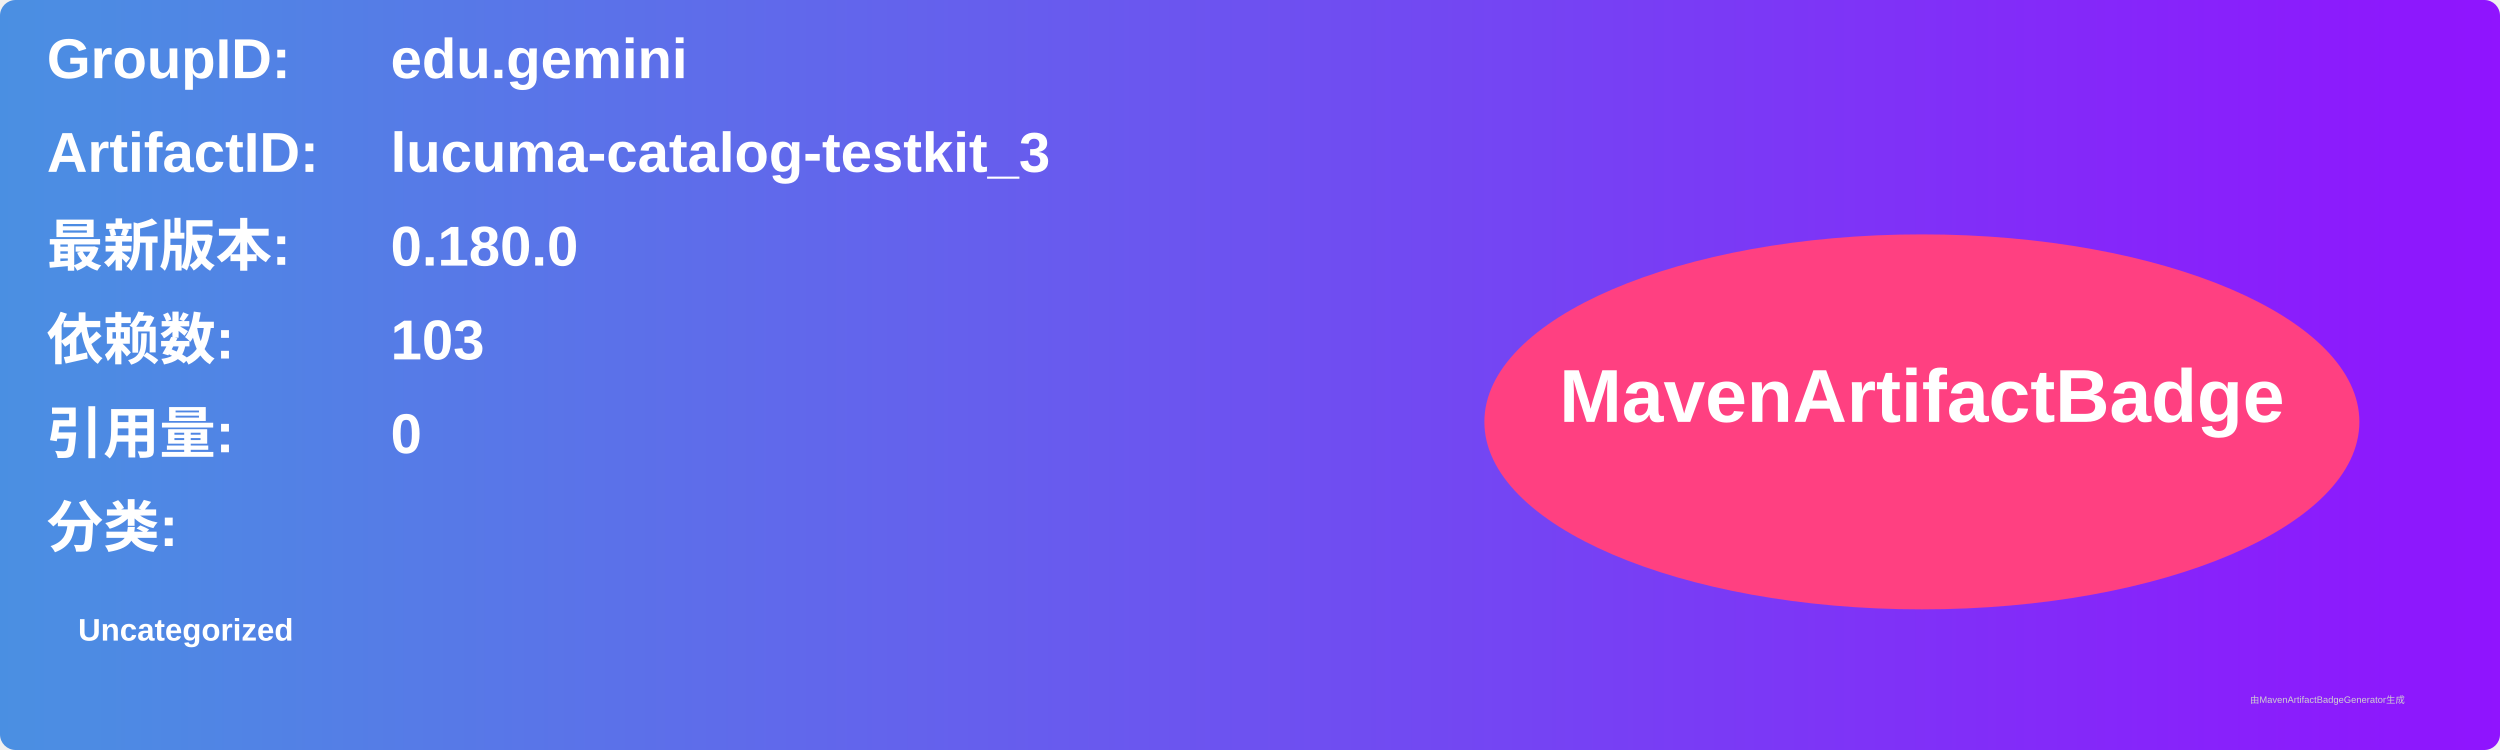
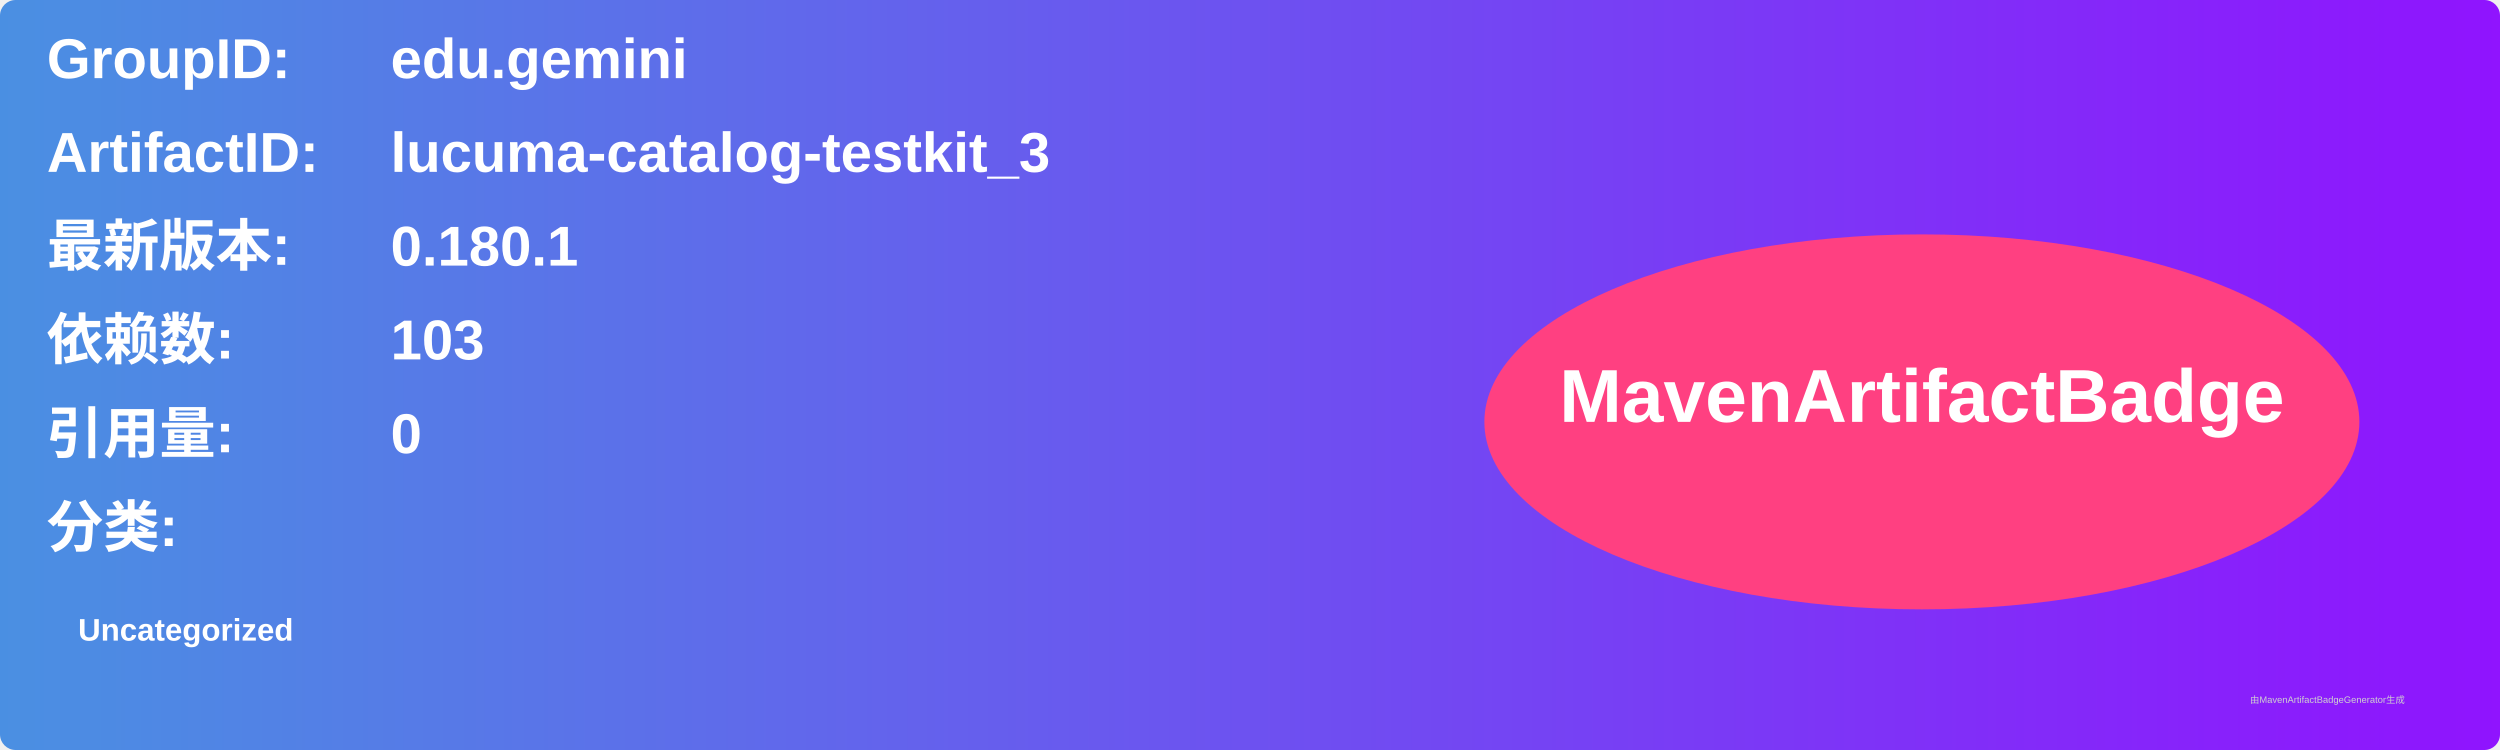
<svg xmlns="http://www.w3.org/2000/svg" width="800" height="240" viewBox="0 0 800 240">
  <linearGradient id="grad" x1="0%" y1="0%" x2="100%" y2="0%">
    <stop offset="0%" stop-color="#4a90e2" />
    <stop offset="100%" stop-color="#9013fe" />
  </linearGradient>
  <rect width="100%" height="100%" rx="5" ry="5" fill="url(#grad)" />
  <g transform="translate(15, 15)">
    <text x="0" y="10" font-family="Arial" font-size="18" fill="white" font-weight="bold" width="260">GroupID:</text>
    <text x="110" y="10" font-family="Arial" font-size="18" fill="white" font-weight="bold" width="460">edu.gemini</text>
    <text x="0" y="40" font-family="Arial" font-size="18" fill="white" font-weight="bold" width="260">ArtifactID:</text>
    <text x="110" y="40" font-family="Arial" font-size="18" fill="white" font-weight="bold" width="460">lucuma-catalog-testkit_3</text>
    <text x="0" y="70" font-family="Arial" font-size="18" fill="white" font-weight="bold">最新版本:</text>
    <text x="110" y="70" font-family="Arial" font-size="18" fill="white" font-weight="bold">
-       <tspan font-weight="bold">0.180.0</tspan>
+       <tspan font-weight="bold">0.180.1</tspan>
    </text>
    <text x="0" y="100" font-family="Arial" font-size="18" fill="white" font-weight="bold">依赖数: </text>
    <text x="110" y="100" font-family="Arial" font-size="18" fill="white">
      <tspan font-weight="bold">103</tspan>
    </text>
    <text x="0" y="130" font-family="Arial" font-size="18" fill="white" font-weight="bold">引用量: </text>
    <text x="110" y="130" font-family="Arial" font-size="18" fill="white">
      <tspan font-weight="bold">0</tspan>
    </text>
    <text x="0" y="160" font-family="Arial" font-size="18" fill="white" font-weight="bold">分类:</text>
    <text x="10" y="190" font-family="Arial" font-size="10" fill="white">
      <tspan font-weight="bold">Uncategorized</tspan>
    </text>
    <ellipse cx="600" cy="120" rx="140" ry="60" fill="#ff4081" />
    <text x="600" y="120" text-anchor="middle" font-family="Arial" font-size="24" fill="white" font-weight="bold">MavenArtifactBadge</text>
  </g>
  <text x="720" y="225" font-family="Arial" font-size="3" fill="#d0d0d0">由MavenArtifactBadgeGenerator生成</text>
</svg>
